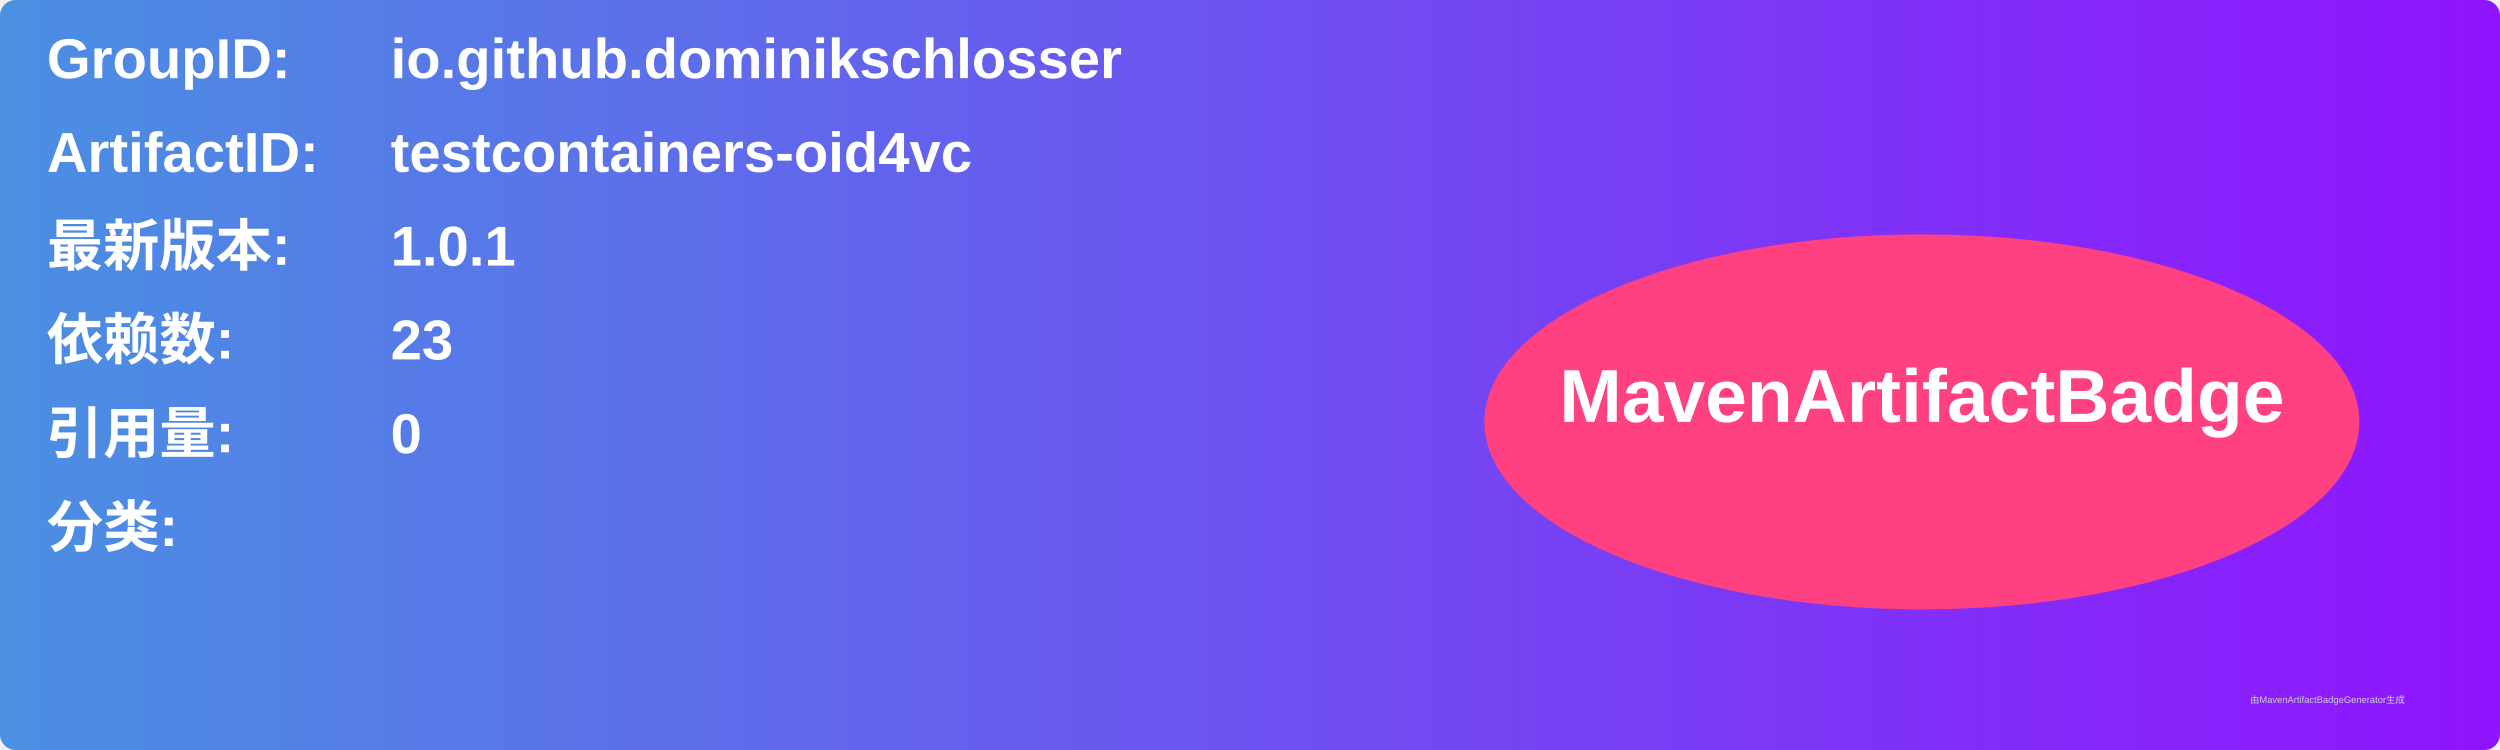
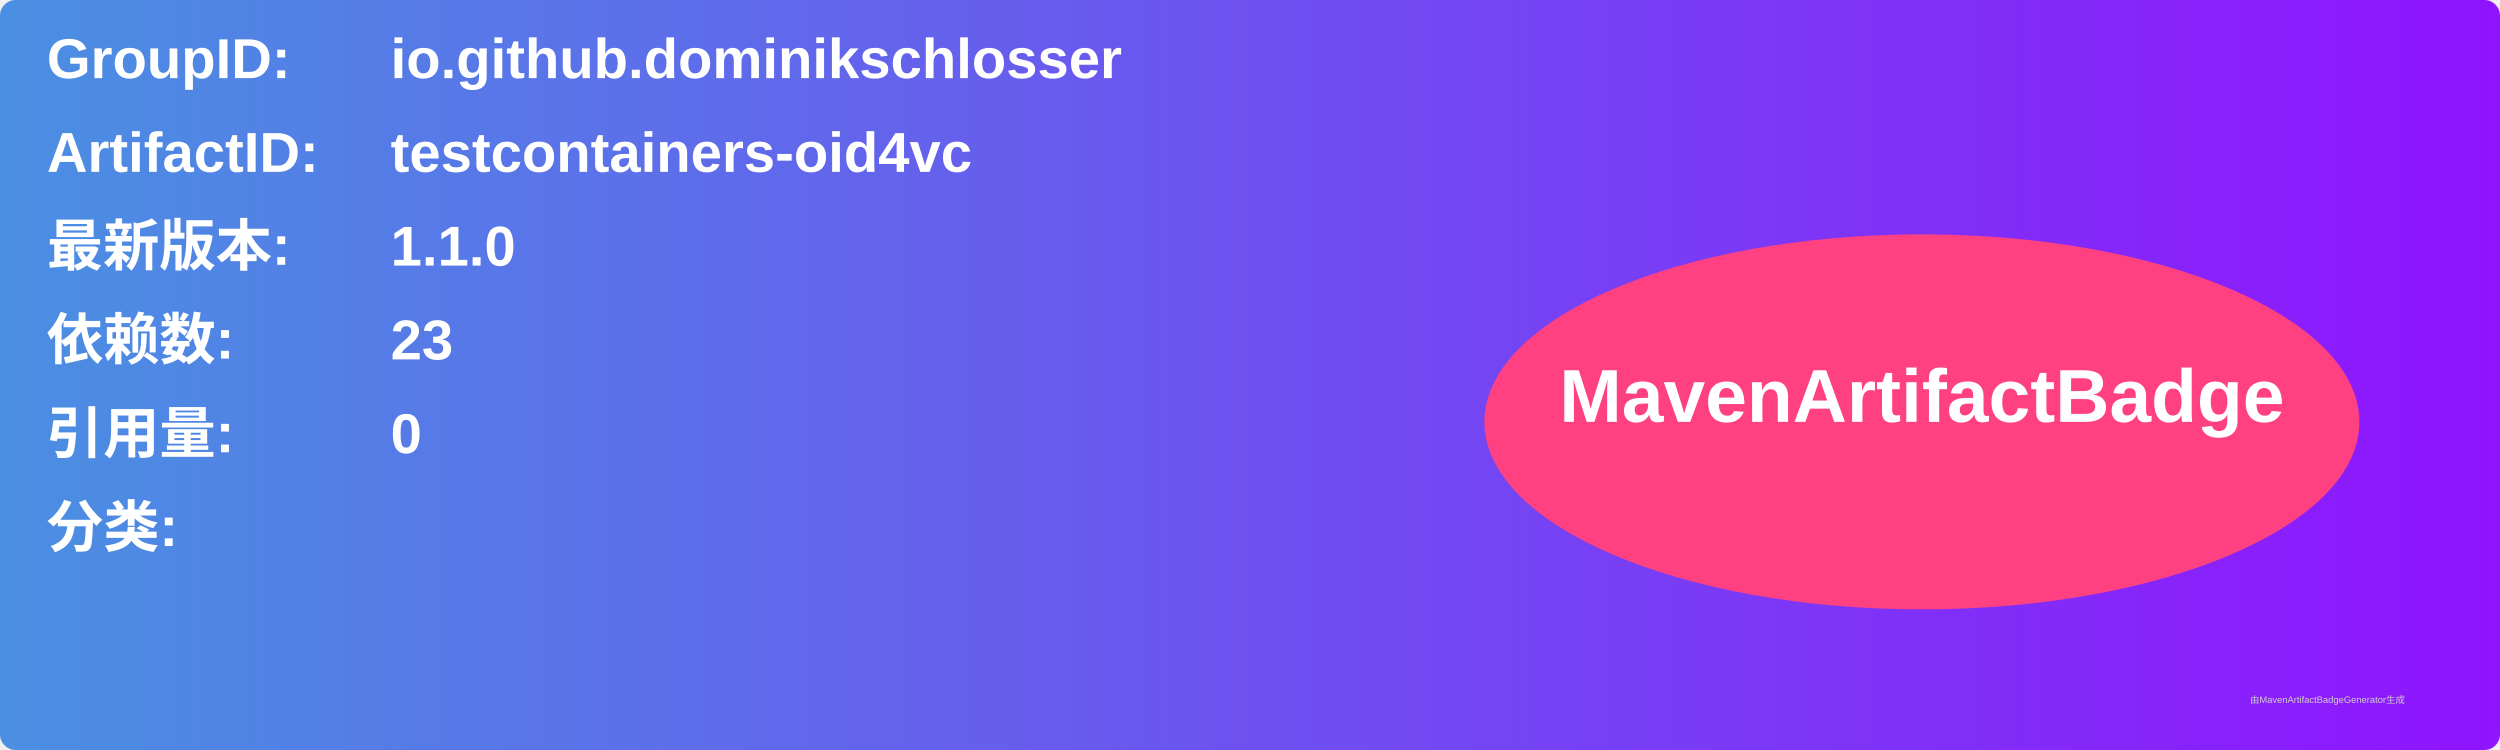
<svg xmlns="http://www.w3.org/2000/svg" width="800" height="240" viewBox="0 0 800 240">
  <linearGradient id="grad" x1="0%" y1="0%" x2="100%" y2="0%">
    <stop offset="0%" stop-color="#4a90e2" />
    <stop offset="100%" stop-color="#9013fe" />
  </linearGradient>
  <rect width="100%" height="100%" rx="5" ry="5" fill="url(#grad)" />
  <g transform="translate(15, 15)">
    <text x="0" y="10" font-family="Arial" font-size="18" fill="white" font-weight="bold" width="260">GroupID:</text>
    <text x="110" y="10" font-family="Arial" font-size="18" fill="white" font-weight="bold" width="460">io.github.dominikschlosser</text>
    <text x="0" y="40" font-family="Arial" font-size="18" fill="white" font-weight="bold" width="260">ArtifactID:</text>
    <text x="110" y="40" font-family="Arial" font-size="18" fill="white" font-weight="bold" width="460">testcontainers-oid4vc</text>
    <text x="0" y="70" font-family="Arial" font-size="18" fill="white" font-weight="bold">最新版本:</text>
    <text x="110" y="70" font-family="Arial" font-size="18" fill="white" font-weight="bold">
-       <tspan font-weight="bold">1.0.1</tspan>
+       <tspan font-weight="bold">1.1.0</tspan>
    </text>
    <text x="0" y="100" font-family="Arial" font-size="18" fill="white" font-weight="bold">依赖数: </text>
    <text x="110" y="100" font-family="Arial" font-size="18" fill="white">
      <tspan font-weight="bold">23</tspan>
    </text>
    <text x="0" y="130" font-family="Arial" font-size="18" fill="white" font-weight="bold">引用量: </text>
    <text x="110" y="130" font-family="Arial" font-size="18" fill="white">
      <tspan font-weight="bold">0</tspan>
    </text>
    <text x="0" y="160" font-family="Arial" font-size="18" fill="white" font-weight="bold">分类:</text>
    <text x="10" y="190" font-family="Arial" font-size="10" fill="white">
      <tspan font-weight="bold" />
    </text>
    <ellipse cx="600" cy="120" rx="140" ry="60" fill="#ff4081" />
    <text x="600" y="120" text-anchor="middle" font-family="Arial" font-size="24" fill="white" font-weight="bold">MavenArtifactBadge</text>
  </g>
  <text x="720" y="225" font-family="Arial" font-size="3" fill="#d0d0d0">由MavenArtifactBadgeGenerator生成</text>
</svg>
